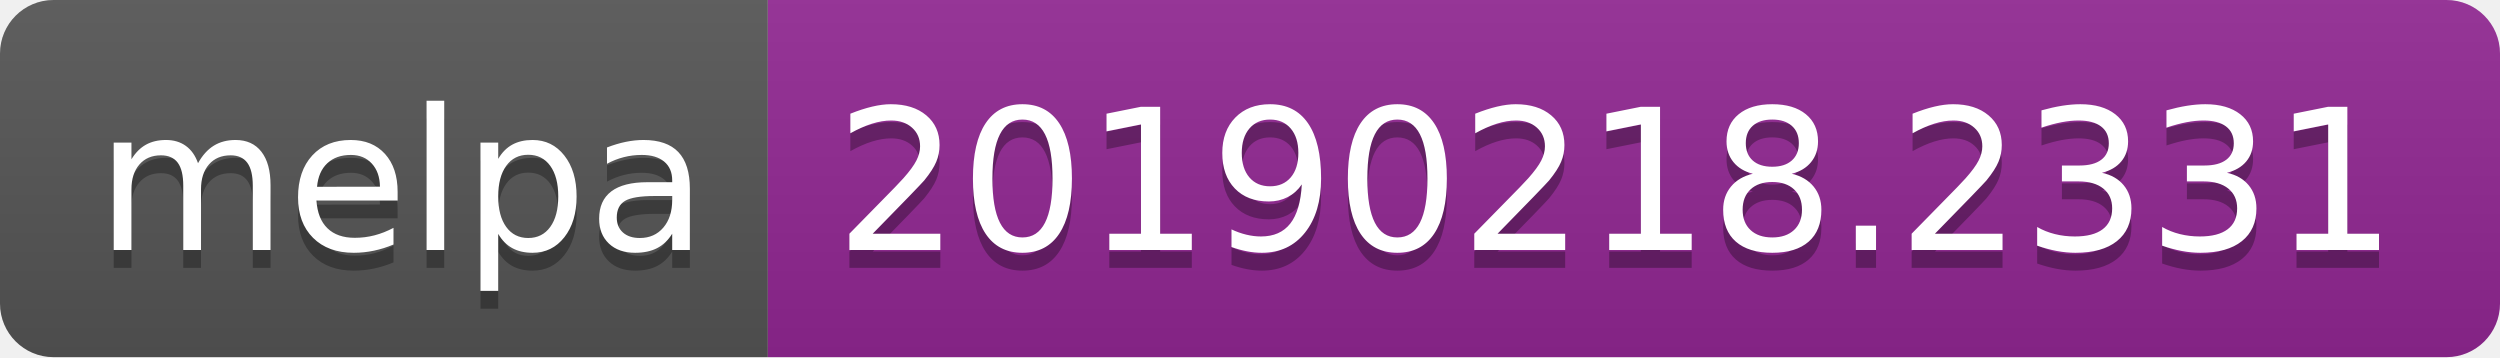
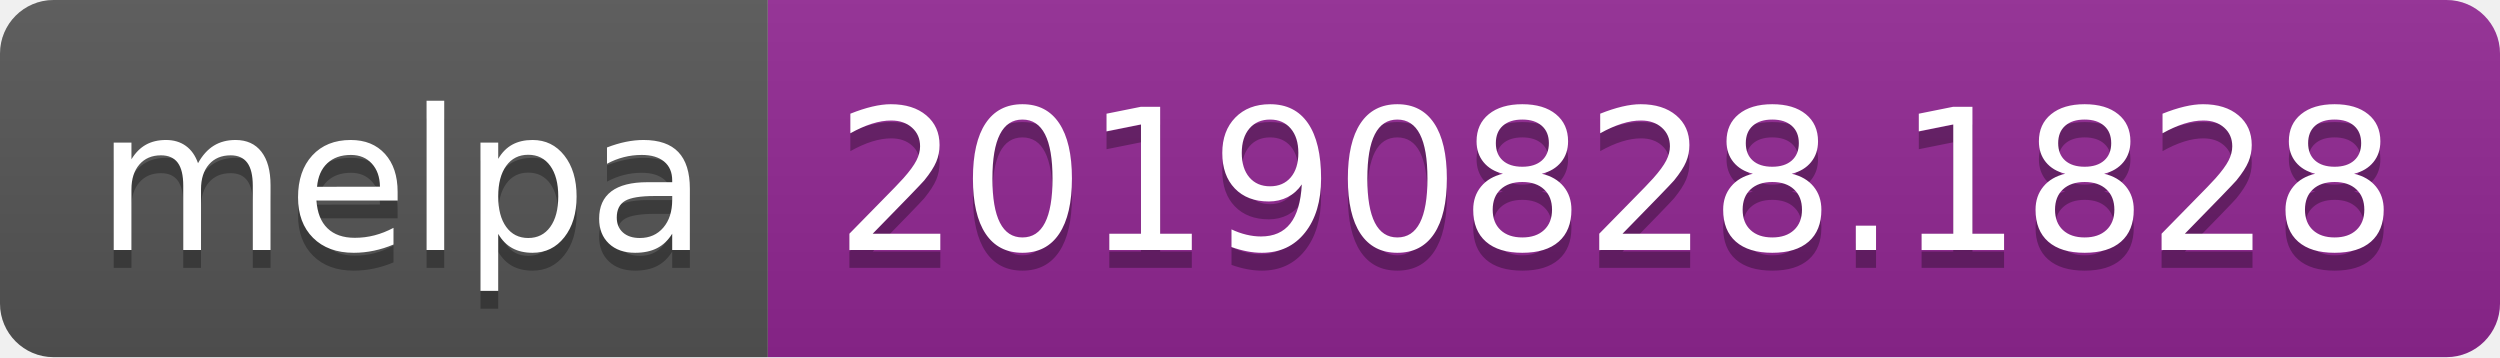
<svg xmlns="http://www.w3.org/2000/svg" width="140" height="20">
  <linearGradient id="b" x2="0" y2="100%">
    <stop offset="0" stop-color="#bbb" stop-opacity=".1" />
    <stop offset="1" stop-opacity=".1" />
  </linearGradient>
  <clipPath id="a">
    <rect width="140" height="20" rx="3" fill="#fff" />
  </clipPath>
  <g clip-path="url(#a)">
    <path fill="#555" d="M0 0h43v20H0z" />
    <path fill="#922793" d="M43 0h97v20H43z" />
    <path fill="url(#b)" d="M0 0h140v20H0z" />
  </g>
  <g fill="#fff" text-anchor="middle" font-family="DejaVu Sans,Verdana,Geneva,sans-serif" font-size="110">
    <text x="225" y="150" fill="#010101" fill-opacity=".3" transform="scale(.1)" textLength="330">melpa</text>
    <text x="225" y="140" transform="scale(.1)" textLength="330">melpa</text>
-     <text x="905" y="150" fill="#010101" fill-opacity=".3" transform="scale(.1)" textLength="870">20190218.2331</text>
-     <text x="905" y="140" transform="scale(.1)" textLength="870">20190218.2331</text>
+     <text x="905" y="150" fill="#010101" fill-opacity=".3" transform="scale(.1)" textLength="870">20190828.1828</text>
+     <text x="905" y="140" transform="scale(.1)" textLength="870">20190828.1828</text>
  </g>
</svg>
